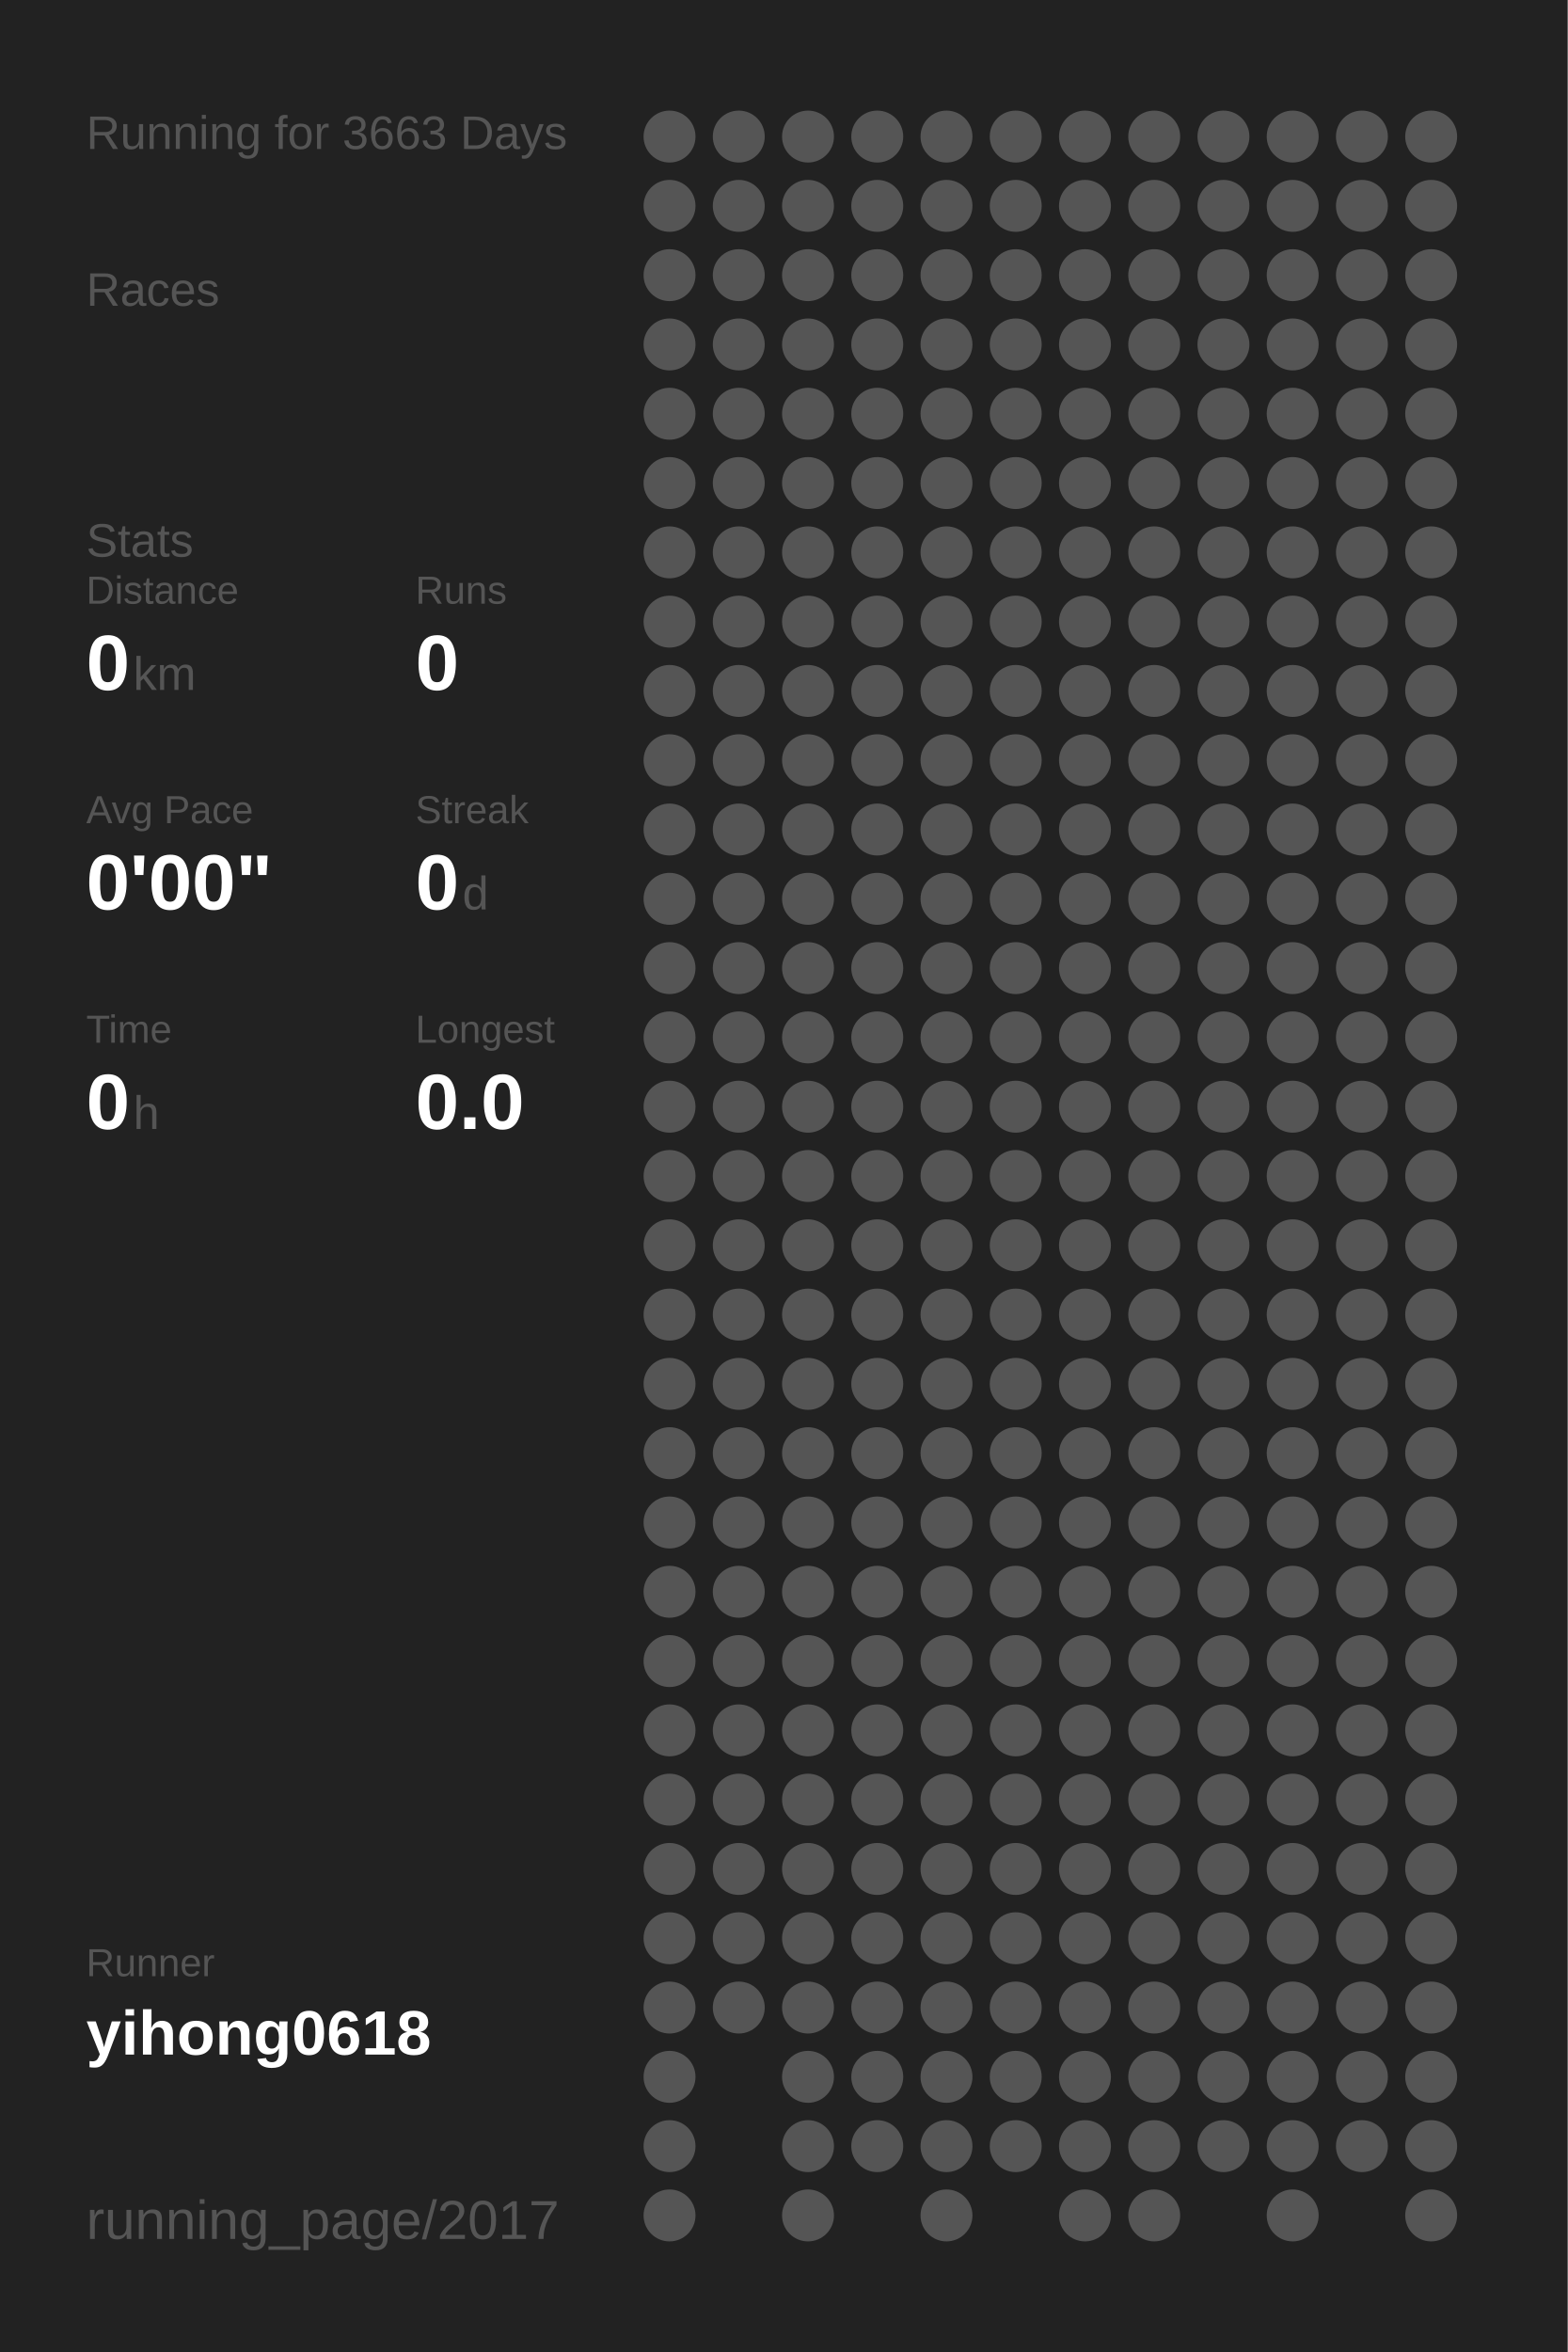
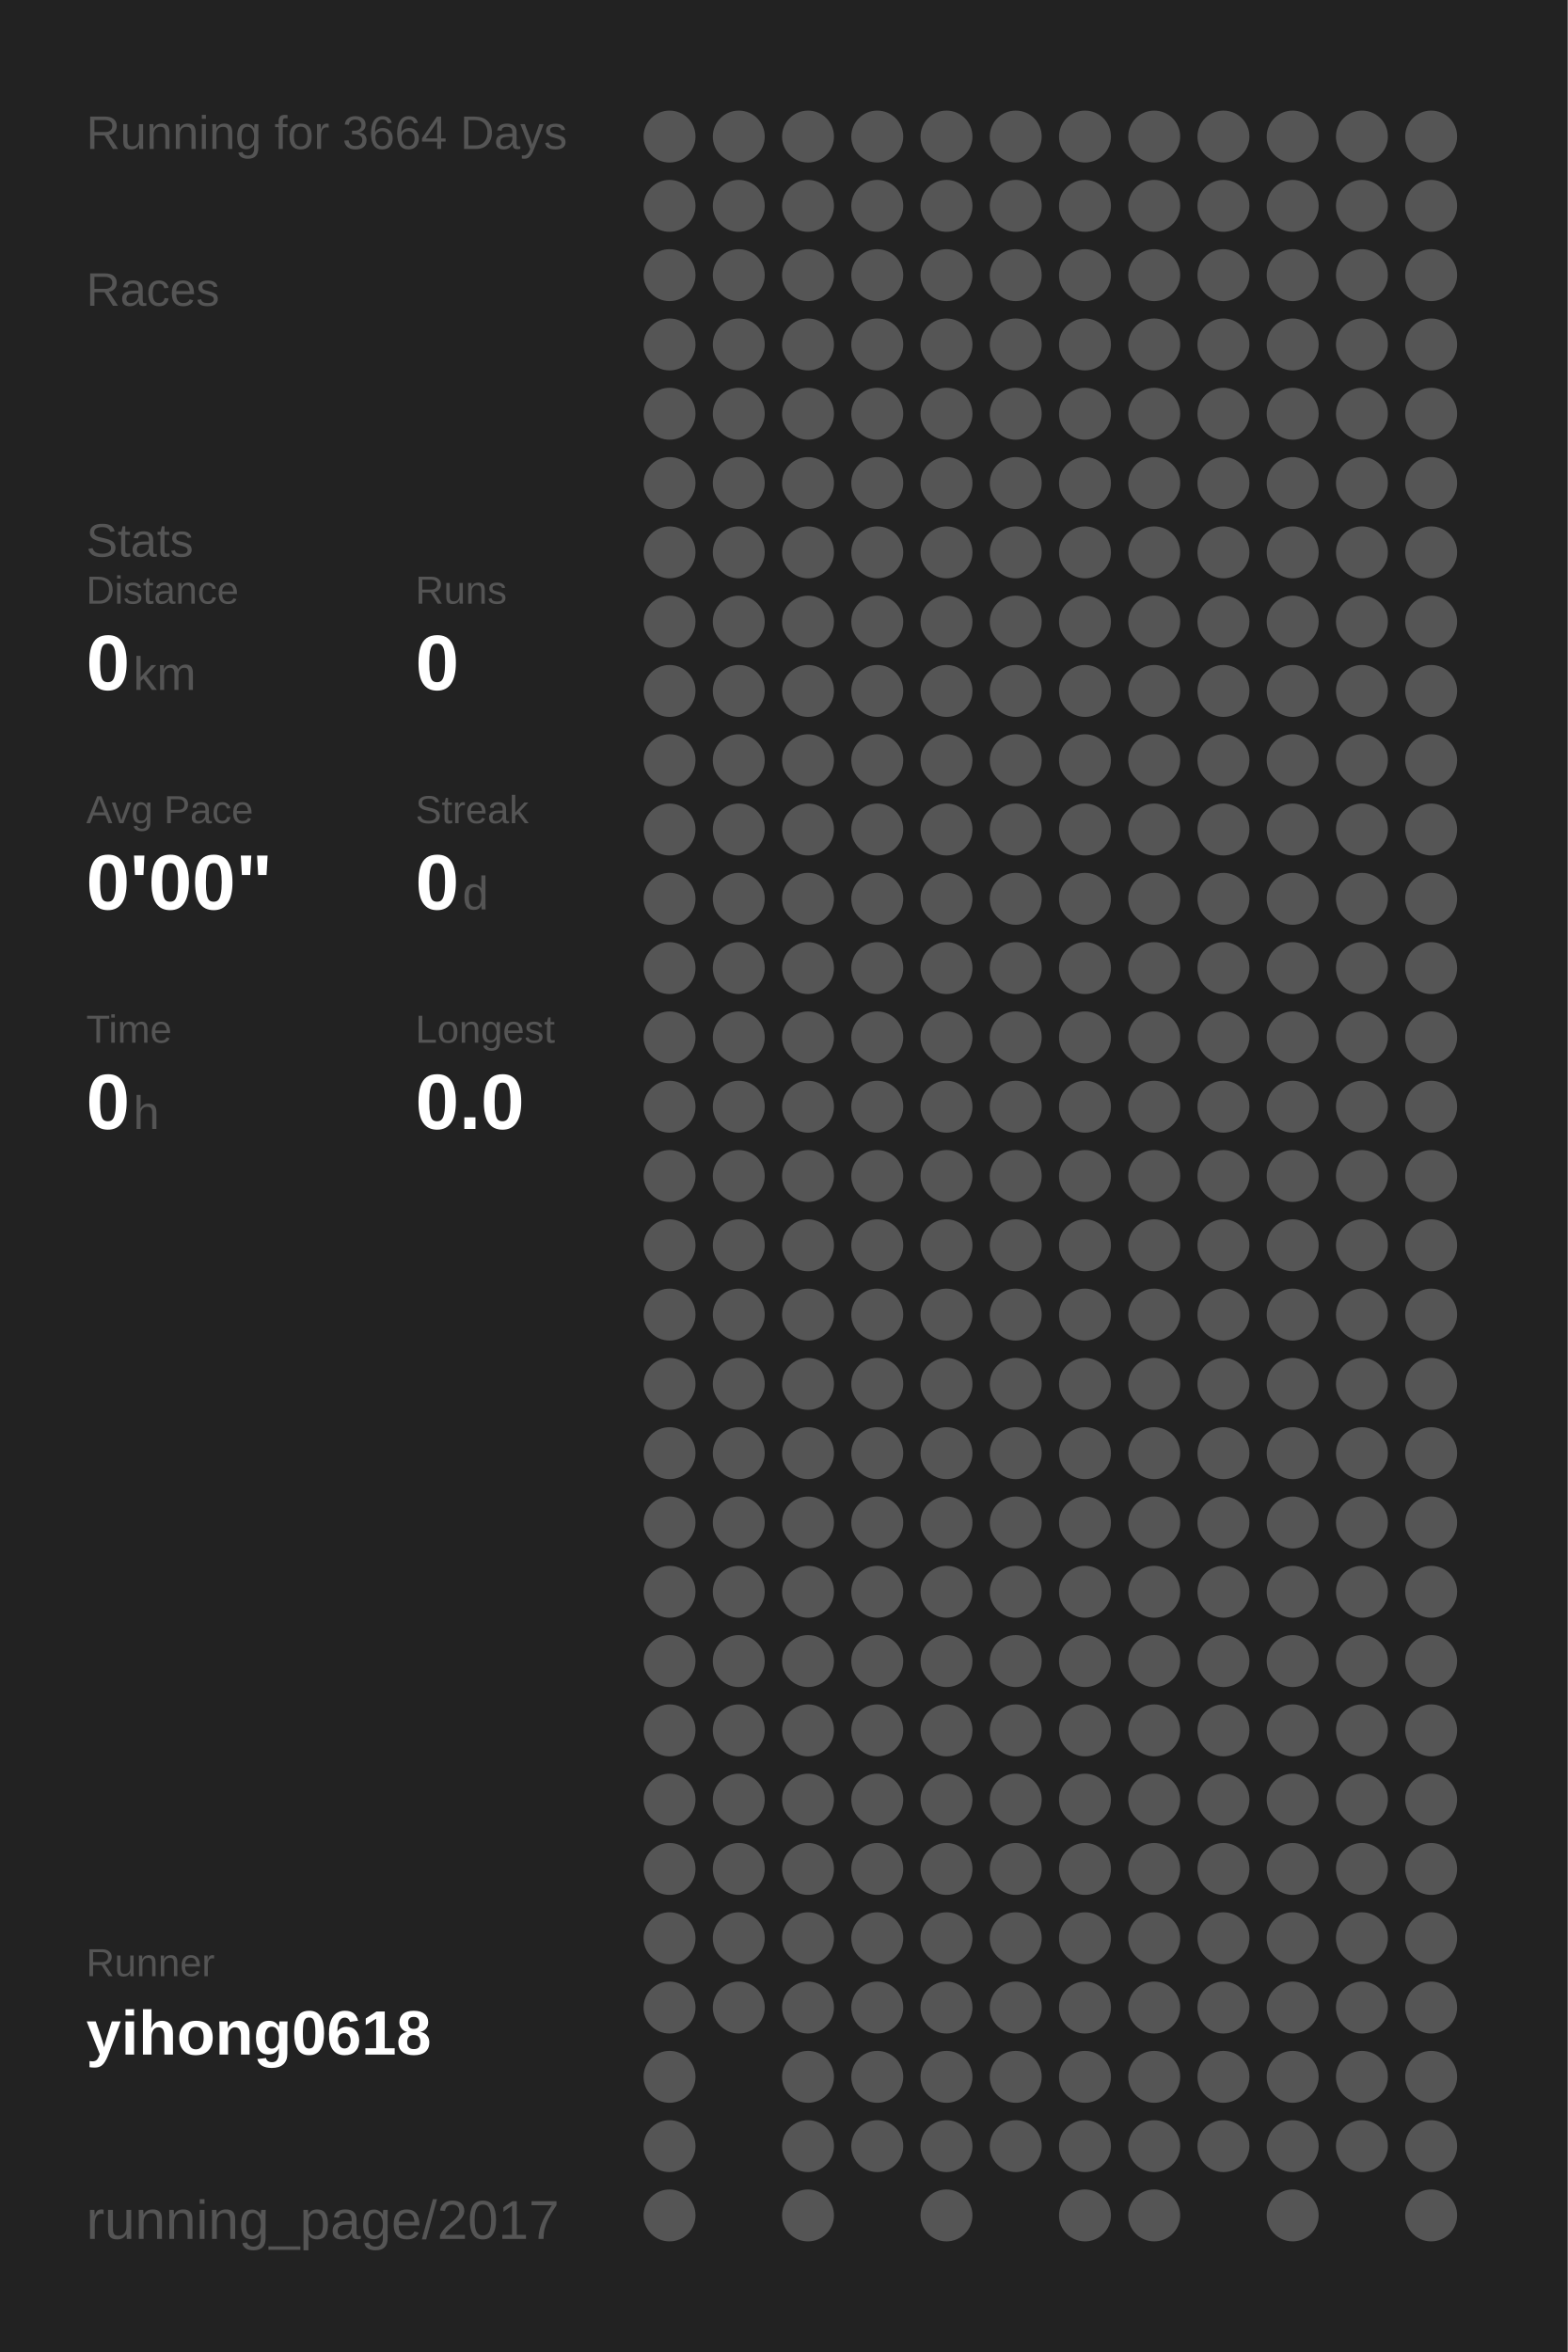
<svg xmlns="http://www.w3.org/2000/svg" baseProfile="full" height="300mm" version="1.1" viewBox="0,0,200,300" width="200mm">
  <defs />
  <rect fill="#222222" height="300" width="200" x="0" y="0" />
-   <text fill="#555555" style="font-size:6px; font-family:Arial;" x="11" y="19">Running for 3663 Days</text>
+   <text fill="#555555" style="font-size:6px; font-family:Arial;" x="11" y="19">Running for 3664 Days</text>
  <text fill="#555555" style="font-size:6px; font-family:Arial;" x="11" y="39">Races</text>
  <text fill="#555555" style="font-size:6px; font-family:Arial;" x="11" y="71">Stats</text>
  <text fill="#555555" style="font-size:5px; font-family:Arial;" x="11" y="77">Distance</text>
  <text fill="#FFFFFF" style="font-size:10px; font-family:Arial; font-weight:bold;" x="11" y="88">0</text>
  <text fill="#555555" style="font-size:6px; font-family:Arial;" x="17" y="88">km</text>
  <text fill="#555555" style="font-size:5px; font-family:Arial;" x="53" y="77">Runs</text>
  <text fill="#FFFFFF" style="font-size:10px; font-family:Arial; font-weight:bold;" x="53" y="88">0</text>
  <text fill="#555555" style="font-size:5px; font-family:Arial;" x="11" y="105">Avg Pace</text>
  <text fill="#FFFFFF" style="font-size:10px; font-family:Arial; font-weight:bold;" x="11" y="116">0'00"</text>
  <text fill="#555555" style="font-size:5px; font-family:Arial;" x="53" y="105">Streak</text>
  <text fill="#FFFFFF" style="font-size:10px; font-family:Arial; font-weight:bold;" x="53" y="116">0</text>
  <text fill="#555555" style="font-size:6px; font-family:Arial;" x="59" y="116">d</text>
  <text fill="#555555" style="font-size:5px; font-family:Arial;" x="11" y="133">Time</text>
  <text fill="#FFFFFF" style="font-size:10px; font-family:Arial; font-weight:bold;" x="11" y="144">0</text>
  <text fill="#555555" style="font-size:6px; font-family:Arial;" x="17" y="144">h</text>
  <text fill="#555555" style="font-size:5px; font-family:Arial;" x="53" y="133">Longest</text>
  <text fill="#FFFFFF" style="font-size:10px; font-family:Arial; font-weight:bold;" x="53" y="144">0.0</text>
  <text fill="#555555" style="font-size:5px; font-family:Arial;" x="11" y="252.065">Runner</text>
  <text fill="#FFFFFF" style="font-size:8px; font-family:Arial; font-weight:bold;" x="11" y="262.065">yihong0618</text>
  <text fill="#555555" style="font-size:7px; font-family:Arial;" x="11" y="285.581">running_page/2017</text>
  <circle cx="85.417" cy="17.419" fill="#555555" r="3.312" />
  <circle cx="85.417" cy="26.258" fill="#555555" r="3.312" />
  <circle cx="85.417" cy="35.097" fill="#555555" r="3.312" />
  <circle cx="85.417" cy="43.935" fill="#555555" r="3.312" />
  <circle cx="85.417" cy="52.774" fill="#555555" r="3.312" />
  <circle cx="85.417" cy="61.613" fill="#555555" r="3.312" />
  <circle cx="85.417" cy="70.452" fill="#555555" r="3.312" />
  <circle cx="85.417" cy="79.29" fill="#555555" r="3.312" />
  <circle cx="85.417" cy="88.129" fill="#555555" r="3.312" />
  <circle cx="85.417" cy="96.968" fill="#555555" r="3.312" />
  <circle cx="85.417" cy="105.806" fill="#555555" r="3.312" />
  <circle cx="85.417" cy="114.645" fill="#555555" r="3.312" />
  <circle cx="85.417" cy="123.484" fill="#555555" r="3.312" />
  <circle cx="85.417" cy="132.323" fill="#555555" r="3.312" />
  <circle cx="85.417" cy="141.161" fill="#555555" r="3.312" />
  <circle cx="85.417" cy="150" fill="#555555" r="3.312" />
  <circle cx="85.417" cy="158.839" fill="#555555" r="3.312" />
  <circle cx="85.417" cy="167.677" fill="#555555" r="3.312" />
  <circle cx="85.417" cy="176.516" fill="#555555" r="3.312" />
  <circle cx="85.417" cy="185.355" fill="#555555" r="3.312" />
  <circle cx="85.417" cy="194.194" fill="#555555" r="3.312" />
  <circle cx="85.417" cy="203.032" fill="#555555" r="3.312" />
  <circle cx="85.417" cy="211.871" fill="#555555" r="3.312" />
  <circle cx="85.417" cy="220.71" fill="#555555" r="3.312" />
  <circle cx="85.417" cy="229.548" fill="#555555" r="3.312" />
  <circle cx="85.417" cy="238.387" fill="#555555" r="3.312" />
  <circle cx="85.417" cy="247.226" fill="#555555" r="3.312" />
  <circle cx="85.417" cy="256.065" fill="#555555" r="3.312" />
  <circle cx="85.417" cy="264.903" fill="#555555" r="3.312" />
  <circle cx="85.417" cy="273.742" fill="#555555" r="3.312" />
  <circle cx="85.417" cy="282.581" fill="#555555" r="3.312" />
  <circle cx="94.25" cy="17.419" fill="#555555" r="3.312" />
  <circle cx="94.25" cy="26.258" fill="#555555" r="3.312" />
  <circle cx="94.25" cy="35.097" fill="#555555" r="3.312" />
  <circle cx="94.25" cy="43.935" fill="#555555" r="3.312" />
  <circle cx="94.25" cy="52.774" fill="#555555" r="3.312" />
  <circle cx="94.25" cy="61.613" fill="#555555" r="3.312" />
  <circle cx="94.25" cy="70.452" fill="#555555" r="3.312" />
  <circle cx="94.25" cy="79.29" fill="#555555" r="3.312" />
  <circle cx="94.25" cy="88.129" fill="#555555" r="3.312" />
  <circle cx="94.25" cy="96.968" fill="#555555" r="3.312" />
  <circle cx="94.25" cy="105.806" fill="#555555" r="3.312" />
  <circle cx="94.25" cy="114.645" fill="#555555" r="3.312" />
  <circle cx="94.25" cy="123.484" fill="#555555" r="3.312" />
  <circle cx="94.25" cy="132.323" fill="#555555" r="3.312" />
  <circle cx="94.25" cy="141.161" fill="#555555" r="3.312" />
  <circle cx="94.25" cy="150" fill="#555555" r="3.312" />
  <circle cx="94.25" cy="158.839" fill="#555555" r="3.312" />
  <circle cx="94.25" cy="167.677" fill="#555555" r="3.312" />
  <circle cx="94.25" cy="176.516" fill="#555555" r="3.312" />
  <circle cx="94.25" cy="185.355" fill="#555555" r="3.312" />
  <circle cx="94.25" cy="194.194" fill="#555555" r="3.312" />
  <circle cx="94.25" cy="203.032" fill="#555555" r="3.312" />
  <circle cx="94.25" cy="211.871" fill="#555555" r="3.312" />
  <circle cx="94.25" cy="220.71" fill="#555555" r="3.312" />
  <circle cx="94.25" cy="229.548" fill="#555555" r="3.312" />
  <circle cx="94.25" cy="238.387" fill="#555555" r="3.312" />
  <circle cx="94.25" cy="247.226" fill="#555555" r="3.312" />
  <circle cx="94.25" cy="256.065" fill="#555555" r="3.312" />
  <circle cx="103.083" cy="17.419" fill="#555555" r="3.312" />
  <circle cx="103.083" cy="26.258" fill="#555555" r="3.312" />
  <circle cx="103.083" cy="35.097" fill="#555555" r="3.312" />
  <circle cx="103.083" cy="43.935" fill="#555555" r="3.312" />
  <circle cx="103.083" cy="52.774" fill="#555555" r="3.312" />
  <circle cx="103.083" cy="61.613" fill="#555555" r="3.312" />
  <circle cx="103.083" cy="70.452" fill="#555555" r="3.312" />
  <circle cx="103.083" cy="79.29" fill="#555555" r="3.312" />
  <circle cx="103.083" cy="88.129" fill="#555555" r="3.312" />
  <circle cx="103.083" cy="96.968" fill="#555555" r="3.312" />
  <circle cx="103.083" cy="105.806" fill="#555555" r="3.312" />
  <circle cx="103.083" cy="114.645" fill="#555555" r="3.312" />
  <circle cx="103.083" cy="123.484" fill="#555555" r="3.312" />
  <circle cx="103.083" cy="132.323" fill="#555555" r="3.312" />
  <circle cx="103.083" cy="141.161" fill="#555555" r="3.312" />
  <circle cx="103.083" cy="150" fill="#555555" r="3.312" />
  <circle cx="103.083" cy="158.839" fill="#555555" r="3.312" />
  <circle cx="103.083" cy="167.677" fill="#555555" r="3.312" />
  <circle cx="103.083" cy="176.516" fill="#555555" r="3.312" />
  <circle cx="103.083" cy="185.355" fill="#555555" r="3.312" />
  <circle cx="103.083" cy="194.194" fill="#555555" r="3.312" />
  <circle cx="103.083" cy="203.032" fill="#555555" r="3.312" />
  <circle cx="103.083" cy="211.871" fill="#555555" r="3.312" />
  <circle cx="103.083" cy="220.71" fill="#555555" r="3.312" />
  <circle cx="103.083" cy="229.548" fill="#555555" r="3.312" />
  <circle cx="103.083" cy="238.387" fill="#555555" r="3.312" />
  <circle cx="103.083" cy="247.226" fill="#555555" r="3.312" />
  <circle cx="103.083" cy="256.065" fill="#555555" r="3.312" />
  <circle cx="103.083" cy="264.903" fill="#555555" r="3.312" />
  <circle cx="103.083" cy="273.742" fill="#555555" r="3.312" />
  <circle cx="103.083" cy="282.581" fill="#555555" r="3.312" />
  <circle cx="111.917" cy="17.419" fill="#555555" r="3.312" />
  <circle cx="111.917" cy="26.258" fill="#555555" r="3.312" />
  <circle cx="111.917" cy="35.097" fill="#555555" r="3.312" />
  <circle cx="111.917" cy="43.935" fill="#555555" r="3.312" />
  <circle cx="111.917" cy="52.774" fill="#555555" r="3.312" />
  <circle cx="111.917" cy="61.613" fill="#555555" r="3.312" />
  <circle cx="111.917" cy="70.452" fill="#555555" r="3.312" />
  <circle cx="111.917" cy="79.29" fill="#555555" r="3.312" />
  <circle cx="111.917" cy="88.129" fill="#555555" r="3.312" />
  <circle cx="111.917" cy="96.968" fill="#555555" r="3.312" />
  <circle cx="111.917" cy="105.806" fill="#555555" r="3.312" />
  <circle cx="111.917" cy="114.645" fill="#555555" r="3.312" />
  <circle cx="111.917" cy="123.484" fill="#555555" r="3.312" />
  <circle cx="111.917" cy="132.323" fill="#555555" r="3.312" />
  <circle cx="111.917" cy="141.161" fill="#555555" r="3.312" />
  <circle cx="111.917" cy="150" fill="#555555" r="3.312" />
  <circle cx="111.917" cy="158.839" fill="#555555" r="3.312" />
  <circle cx="111.917" cy="167.677" fill="#555555" r="3.312" />
  <circle cx="111.917" cy="176.516" fill="#555555" r="3.312" />
  <circle cx="111.917" cy="185.355" fill="#555555" r="3.312" />
  <circle cx="111.917" cy="194.194" fill="#555555" r="3.312" />
  <circle cx="111.917" cy="203.032" fill="#555555" r="3.312" />
  <circle cx="111.917" cy="211.871" fill="#555555" r="3.312" />
  <circle cx="111.917" cy="220.71" fill="#555555" r="3.312" />
  <circle cx="111.917" cy="229.548" fill="#555555" r="3.312" />
  <circle cx="111.917" cy="238.387" fill="#555555" r="3.312" />
  <circle cx="111.917" cy="247.226" fill="#555555" r="3.312" />
  <circle cx="111.917" cy="256.065" fill="#555555" r="3.312" />
  <circle cx="111.917" cy="264.903" fill="#555555" r="3.312" />
  <circle cx="111.917" cy="273.742" fill="#555555" r="3.312" />
  <circle cx="120.75" cy="17.419" fill="#555555" r="3.312" />
  <circle cx="120.75" cy="26.258" fill="#555555" r="3.312" />
  <circle cx="120.75" cy="35.097" fill="#555555" r="3.312" />
  <circle cx="120.75" cy="43.935" fill="#555555" r="3.312" />
  <circle cx="120.75" cy="52.774" fill="#555555" r="3.312" />
  <circle cx="120.75" cy="61.613" fill="#555555" r="3.312" />
  <circle cx="120.75" cy="70.452" fill="#555555" r="3.312" />
  <circle cx="120.75" cy="79.29" fill="#555555" r="3.312" />
  <circle cx="120.75" cy="88.129" fill="#555555" r="3.312" />
  <circle cx="120.75" cy="96.968" fill="#555555" r="3.312" />
  <circle cx="120.75" cy="105.806" fill="#555555" r="3.312" />
  <circle cx="120.75" cy="114.645" fill="#555555" r="3.312" />
  <circle cx="120.75" cy="123.484" fill="#555555" r="3.312" />
  <circle cx="120.75" cy="132.323" fill="#555555" r="3.312" />
  <circle cx="120.75" cy="141.161" fill="#555555" r="3.312" />
  <circle cx="120.75" cy="150" fill="#555555" r="3.312" />
  <circle cx="120.75" cy="158.839" fill="#555555" r="3.312" />
  <circle cx="120.75" cy="167.677" fill="#555555" r="3.312" />
  <circle cx="120.75" cy="176.516" fill="#555555" r="3.312" />
  <circle cx="120.75" cy="185.355" fill="#555555" r="3.312" />
  <circle cx="120.75" cy="194.194" fill="#555555" r="3.312" />
  <circle cx="120.75" cy="203.032" fill="#555555" r="3.312" />
  <circle cx="120.75" cy="211.871" fill="#555555" r="3.312" />
  <circle cx="120.75" cy="220.71" fill="#555555" r="3.312" />
  <circle cx="120.75" cy="229.548" fill="#555555" r="3.312" />
  <circle cx="120.75" cy="238.387" fill="#555555" r="3.312" />
  <circle cx="120.75" cy="247.226" fill="#555555" r="3.312" />
  <circle cx="120.75" cy="256.065" fill="#555555" r="3.312" />
  <circle cx="120.75" cy="264.903" fill="#555555" r="3.312" />
  <circle cx="120.75" cy="273.742" fill="#555555" r="3.312" />
  <circle cx="120.75" cy="282.581" fill="#555555" r="3.312" />
  <circle cx="129.583" cy="17.419" fill="#555555" r="3.312" />
  <circle cx="129.583" cy="26.258" fill="#555555" r="3.312" />
  <circle cx="129.583" cy="35.097" fill="#555555" r="3.312" />
  <circle cx="129.583" cy="43.935" fill="#555555" r="3.312" />
  <circle cx="129.583" cy="52.774" fill="#555555" r="3.312" />
  <circle cx="129.583" cy="61.613" fill="#555555" r="3.312" />
  <circle cx="129.583" cy="70.452" fill="#555555" r="3.312" />
  <circle cx="129.583" cy="79.29" fill="#555555" r="3.312" />
  <circle cx="129.583" cy="88.129" fill="#555555" r="3.312" />
  <circle cx="129.583" cy="96.968" fill="#555555" r="3.312" />
  <circle cx="129.583" cy="105.806" fill="#555555" r="3.312" />
  <circle cx="129.583" cy="114.645" fill="#555555" r="3.312" />
  <circle cx="129.583" cy="123.484" fill="#555555" r="3.312" />
  <circle cx="129.583" cy="132.323" fill="#555555" r="3.312" />
  <circle cx="129.583" cy="141.161" fill="#555555" r="3.312" />
  <circle cx="129.583" cy="150" fill="#555555" r="3.312" />
  <circle cx="129.583" cy="158.839" fill="#555555" r="3.312" />
  <circle cx="129.583" cy="167.677" fill="#555555" r="3.312" />
  <circle cx="129.583" cy="176.516" fill="#555555" r="3.312" />
  <circle cx="129.583" cy="185.355" fill="#555555" r="3.312" />
  <circle cx="129.583" cy="194.194" fill="#555555" r="3.312" />
  <circle cx="129.583" cy="203.032" fill="#555555" r="3.312" />
  <circle cx="129.583" cy="211.871" fill="#555555" r="3.312" />
  <circle cx="129.583" cy="220.71" fill="#555555" r="3.312" />
  <circle cx="129.583" cy="229.548" fill="#555555" r="3.312" />
  <circle cx="129.583" cy="238.387" fill="#555555" r="3.312" />
  <circle cx="129.583" cy="247.226" fill="#555555" r="3.312" />
  <circle cx="129.583" cy="256.065" fill="#555555" r="3.312" />
  <circle cx="129.583" cy="264.903" fill="#555555" r="3.312" />
  <circle cx="129.583" cy="273.742" fill="#555555" r="3.312" />
  <circle cx="138.417" cy="17.419" fill="#555555" r="3.312" />
  <circle cx="138.417" cy="26.258" fill="#555555" r="3.312" />
  <circle cx="138.417" cy="35.097" fill="#555555" r="3.312" />
  <circle cx="138.417" cy="43.935" fill="#555555" r="3.312" />
  <circle cx="138.417" cy="52.774" fill="#555555" r="3.312" />
  <circle cx="138.417" cy="61.613" fill="#555555" r="3.312" />
  <circle cx="138.417" cy="70.452" fill="#555555" r="3.312" />
  <circle cx="138.417" cy="79.29" fill="#555555" r="3.312" />
  <circle cx="138.417" cy="88.129" fill="#555555" r="3.312" />
  <circle cx="138.417" cy="96.968" fill="#555555" r="3.312" />
  <circle cx="138.417" cy="105.806" fill="#555555" r="3.312" />
  <circle cx="138.417" cy="114.645" fill="#555555" r="3.312" />
  <circle cx="138.417" cy="123.484" fill="#555555" r="3.312" />
  <circle cx="138.417" cy="132.323" fill="#555555" r="3.312" />
  <circle cx="138.417" cy="141.161" fill="#555555" r="3.312" />
  <circle cx="138.417" cy="150" fill="#555555" r="3.312" />
  <circle cx="138.417" cy="158.839" fill="#555555" r="3.312" />
  <circle cx="138.417" cy="167.677" fill="#555555" r="3.312" />
  <circle cx="138.417" cy="176.516" fill="#555555" r="3.312" />
  <circle cx="138.417" cy="185.355" fill="#555555" r="3.312" />
  <circle cx="138.417" cy="194.194" fill="#555555" r="3.312" />
  <circle cx="138.417" cy="203.032" fill="#555555" r="3.312" />
  <circle cx="138.417" cy="211.871" fill="#555555" r="3.312" />
  <circle cx="138.417" cy="220.71" fill="#555555" r="3.312" />
  <circle cx="138.417" cy="229.548" fill="#555555" r="3.312" />
  <circle cx="138.417" cy="238.387" fill="#555555" r="3.312" />
  <circle cx="138.417" cy="247.226" fill="#555555" r="3.312" />
  <circle cx="138.417" cy="256.065" fill="#555555" r="3.312" />
  <circle cx="138.417" cy="264.903" fill="#555555" r="3.312" />
  <circle cx="138.417" cy="273.742" fill="#555555" r="3.312" />
  <circle cx="138.417" cy="282.581" fill="#555555" r="3.312" />
  <circle cx="147.25" cy="17.419" fill="#555555" r="3.312" />
  <circle cx="147.25" cy="26.258" fill="#555555" r="3.312" />
  <circle cx="147.25" cy="35.097" fill="#555555" r="3.312" />
  <circle cx="147.25" cy="43.935" fill="#555555" r="3.312" />
  <circle cx="147.25" cy="52.774" fill="#555555" r="3.312" />
  <circle cx="147.25" cy="61.613" fill="#555555" r="3.312" />
  <circle cx="147.25" cy="70.452" fill="#555555" r="3.312" />
  <circle cx="147.25" cy="79.29" fill="#555555" r="3.312" />
  <circle cx="147.25" cy="88.129" fill="#555555" r="3.312" />
  <circle cx="147.25" cy="96.968" fill="#555555" r="3.312" />
  <circle cx="147.25" cy="105.806" fill="#555555" r="3.312" />
  <circle cx="147.25" cy="114.645" fill="#555555" r="3.312" />
  <circle cx="147.25" cy="123.484" fill="#555555" r="3.312" />
  <circle cx="147.25" cy="132.323" fill="#555555" r="3.312" />
  <circle cx="147.25" cy="141.161" fill="#555555" r="3.312" />
  <circle cx="147.25" cy="150" fill="#555555" r="3.312" />
  <circle cx="147.25" cy="158.839" fill="#555555" r="3.312" />
  <circle cx="147.25" cy="167.677" fill="#555555" r="3.312" />
  <circle cx="147.25" cy="176.516" fill="#555555" r="3.312" />
  <circle cx="147.25" cy="185.355" fill="#555555" r="3.312" />
  <circle cx="147.25" cy="194.194" fill="#555555" r="3.312" />
  <circle cx="147.25" cy="203.032" fill="#555555" r="3.312" />
  <circle cx="147.25" cy="211.871" fill="#555555" r="3.312" />
  <circle cx="147.25" cy="220.71" fill="#555555" r="3.312" />
  <circle cx="147.25" cy="229.548" fill="#555555" r="3.312" />
  <circle cx="147.25" cy="238.387" fill="#555555" r="3.312" />
  <circle cx="147.25" cy="247.226" fill="#555555" r="3.312" />
  <circle cx="147.25" cy="256.065" fill="#555555" r="3.312" />
  <circle cx="147.25" cy="264.903" fill="#555555" r="3.312" />
  <circle cx="147.25" cy="273.742" fill="#555555" r="3.312" />
  <circle cx="147.25" cy="282.581" fill="#555555" r="3.312" />
  <circle cx="156.083" cy="17.419" fill="#555555" r="3.312" />
  <circle cx="156.083" cy="26.258" fill="#555555" r="3.312" />
  <circle cx="156.083" cy="35.097" fill="#555555" r="3.312" />
  <circle cx="156.083" cy="43.935" fill="#555555" r="3.312" />
  <circle cx="156.083" cy="52.774" fill="#555555" r="3.312" />
  <circle cx="156.083" cy="61.613" fill="#555555" r="3.312" />
  <circle cx="156.083" cy="70.452" fill="#555555" r="3.312" />
  <circle cx="156.083" cy="79.29" fill="#555555" r="3.312" />
  <circle cx="156.083" cy="88.129" fill="#555555" r="3.312" />
  <circle cx="156.083" cy="96.968" fill="#555555" r="3.312" />
  <circle cx="156.083" cy="105.806" fill="#555555" r="3.312" />
  <circle cx="156.083" cy="114.645" fill="#555555" r="3.312" />
  <circle cx="156.083" cy="123.484" fill="#555555" r="3.312" />
  <circle cx="156.083" cy="132.323" fill="#555555" r="3.312" />
  <circle cx="156.083" cy="141.161" fill="#555555" r="3.312" />
  <circle cx="156.083" cy="150" fill="#555555" r="3.312" />
  <circle cx="156.083" cy="158.839" fill="#555555" r="3.312" />
  <circle cx="156.083" cy="167.677" fill="#555555" r="3.312" />
  <circle cx="156.083" cy="176.516" fill="#555555" r="3.312" />
  <circle cx="156.083" cy="185.355" fill="#555555" r="3.312" />
  <circle cx="156.083" cy="194.194" fill="#555555" r="3.312" />
  <circle cx="156.083" cy="203.032" fill="#555555" r="3.312" />
  <circle cx="156.083" cy="211.871" fill="#555555" r="3.312" />
  <circle cx="156.083" cy="220.71" fill="#555555" r="3.312" />
  <circle cx="156.083" cy="229.548" fill="#555555" r="3.312" />
  <circle cx="156.083" cy="238.387" fill="#555555" r="3.312" />
  <circle cx="156.083" cy="247.226" fill="#555555" r="3.312" />
  <circle cx="156.083" cy="256.065" fill="#555555" r="3.312" />
  <circle cx="156.083" cy="264.903" fill="#555555" r="3.312" />
  <circle cx="156.083" cy="273.742" fill="#555555" r="3.312" />
  <circle cx="164.917" cy="17.419" fill="#555555" r="3.312" />
  <circle cx="164.917" cy="26.258" fill="#555555" r="3.312" />
  <circle cx="164.917" cy="35.097" fill="#555555" r="3.312" />
  <circle cx="164.917" cy="43.935" fill="#555555" r="3.312" />
  <circle cx="164.917" cy="52.774" fill="#555555" r="3.312" />
  <circle cx="164.917" cy="61.613" fill="#555555" r="3.312" />
  <circle cx="164.917" cy="70.452" fill="#555555" r="3.312" />
  <circle cx="164.917" cy="79.29" fill="#555555" r="3.312" />
  <circle cx="164.917" cy="88.129" fill="#555555" r="3.312" />
  <circle cx="164.917" cy="96.968" fill="#555555" r="3.312" />
  <circle cx="164.917" cy="105.806" fill="#555555" r="3.312" />
  <circle cx="164.917" cy="114.645" fill="#555555" r="3.312" />
  <circle cx="164.917" cy="123.484" fill="#555555" r="3.312" />
  <circle cx="164.917" cy="132.323" fill="#555555" r="3.312" />
  <circle cx="164.917" cy="141.161" fill="#555555" r="3.312" />
  <circle cx="164.917" cy="150" fill="#555555" r="3.312" />
  <circle cx="164.917" cy="158.839" fill="#555555" r="3.312" />
  <circle cx="164.917" cy="167.677" fill="#555555" r="3.312" />
  <circle cx="164.917" cy="176.516" fill="#555555" r="3.312" />
  <circle cx="164.917" cy="185.355" fill="#555555" r="3.312" />
  <circle cx="164.917" cy="194.194" fill="#555555" r="3.312" />
  <circle cx="164.917" cy="203.032" fill="#555555" r="3.312" />
  <circle cx="164.917" cy="211.871" fill="#555555" r="3.312" />
  <circle cx="164.917" cy="220.71" fill="#555555" r="3.312" />
  <circle cx="164.917" cy="229.548" fill="#555555" r="3.312" />
  <circle cx="164.917" cy="238.387" fill="#555555" r="3.312" />
  <circle cx="164.917" cy="247.226" fill="#555555" r="3.312" />
  <circle cx="164.917" cy="256.065" fill="#555555" r="3.312" />
  <circle cx="164.917" cy="264.903" fill="#555555" r="3.312" />
  <circle cx="164.917" cy="273.742" fill="#555555" r="3.312" />
  <circle cx="164.917" cy="282.581" fill="#555555" r="3.312" />
  <circle cx="173.75" cy="17.419" fill="#555555" r="3.312" />
  <circle cx="173.75" cy="26.258" fill="#555555" r="3.312" />
  <circle cx="173.75" cy="35.097" fill="#555555" r="3.312" />
  <circle cx="173.75" cy="43.935" fill="#555555" r="3.312" />
  <circle cx="173.75" cy="52.774" fill="#555555" r="3.312" />
  <circle cx="173.75" cy="61.613" fill="#555555" r="3.312" />
  <circle cx="173.75" cy="70.452" fill="#555555" r="3.312" />
  <circle cx="173.75" cy="79.29" fill="#555555" r="3.312" />
  <circle cx="173.75" cy="88.129" fill="#555555" r="3.312" />
  <circle cx="173.75" cy="96.968" fill="#555555" r="3.312" />
  <circle cx="173.75" cy="105.806" fill="#555555" r="3.312" />
  <circle cx="173.75" cy="114.645" fill="#555555" r="3.312" />
  <circle cx="173.75" cy="123.484" fill="#555555" r="3.312" />
  <circle cx="173.75" cy="132.323" fill="#555555" r="3.312" />
  <circle cx="173.75" cy="141.161" fill="#555555" r="3.312" />
  <circle cx="173.75" cy="150" fill="#555555" r="3.312" />
  <circle cx="173.75" cy="158.839" fill="#555555" r="3.312" />
  <circle cx="173.75" cy="167.677" fill="#555555" r="3.312" />
  <circle cx="173.75" cy="176.516" fill="#555555" r="3.312" />
  <circle cx="173.75" cy="185.355" fill="#555555" r="3.312" />
  <circle cx="173.75" cy="194.194" fill="#555555" r="3.312" />
  <circle cx="173.75" cy="203.032" fill="#555555" r="3.312" />
  <circle cx="173.75" cy="211.871" fill="#555555" r="3.312" />
  <circle cx="173.75" cy="220.71" fill="#555555" r="3.312" />
  <circle cx="173.75" cy="229.548" fill="#555555" r="3.312" />
  <circle cx="173.75" cy="238.387" fill="#555555" r="3.312" />
  <circle cx="173.75" cy="247.226" fill="#555555" r="3.312" />
  <circle cx="173.75" cy="256.065" fill="#555555" r="3.312" />
  <circle cx="173.75" cy="264.903" fill="#555555" r="3.312" />
  <circle cx="173.75" cy="273.742" fill="#555555" r="3.312" />
  <circle cx="182.583" cy="17.419" fill="#555555" r="3.312" />
  <circle cx="182.583" cy="26.258" fill="#555555" r="3.312" />
  <circle cx="182.583" cy="35.097" fill="#555555" r="3.312" />
  <circle cx="182.583" cy="43.935" fill="#555555" r="3.312" />
  <circle cx="182.583" cy="52.774" fill="#555555" r="3.312" />
  <circle cx="182.583" cy="61.613" fill="#555555" r="3.312" />
  <circle cx="182.583" cy="70.452" fill="#555555" r="3.312" />
  <circle cx="182.583" cy="79.29" fill="#555555" r="3.312" />
  <circle cx="182.583" cy="88.129" fill="#555555" r="3.312" />
  <circle cx="182.583" cy="96.968" fill="#555555" r="3.312" />
  <circle cx="182.583" cy="105.806" fill="#555555" r="3.312" />
  <circle cx="182.583" cy="114.645" fill="#555555" r="3.312" />
  <circle cx="182.583" cy="123.484" fill="#555555" r="3.312" />
  <circle cx="182.583" cy="132.323" fill="#555555" r="3.312" />
  <circle cx="182.583" cy="141.161" fill="#555555" r="3.312" />
  <circle cx="182.583" cy="150" fill="#555555" r="3.312" />
  <circle cx="182.583" cy="158.839" fill="#555555" r="3.312" />
  <circle cx="182.583" cy="167.677" fill="#555555" r="3.312" />
  <circle cx="182.583" cy="176.516" fill="#555555" r="3.312" />
  <circle cx="182.583" cy="185.355" fill="#555555" r="3.312" />
  <circle cx="182.583" cy="194.194" fill="#555555" r="3.312" />
  <circle cx="182.583" cy="203.032" fill="#555555" r="3.312" />
  <circle cx="182.583" cy="211.871" fill="#555555" r="3.312" />
  <circle cx="182.583" cy="220.71" fill="#555555" r="3.312" />
  <circle cx="182.583" cy="229.548" fill="#555555" r="3.312" />
  <circle cx="182.583" cy="238.387" fill="#555555" r="3.312" />
  <circle cx="182.583" cy="247.226" fill="#555555" r="3.312" />
  <circle cx="182.583" cy="256.065" fill="#555555" r="3.312" />
  <circle cx="182.583" cy="264.903" fill="#555555" r="3.312" />
  <circle cx="182.583" cy="273.742" fill="#555555" r="3.312" />
  <circle cx="182.583" cy="282.581" fill="#555555" r="3.312" />
</svg>
